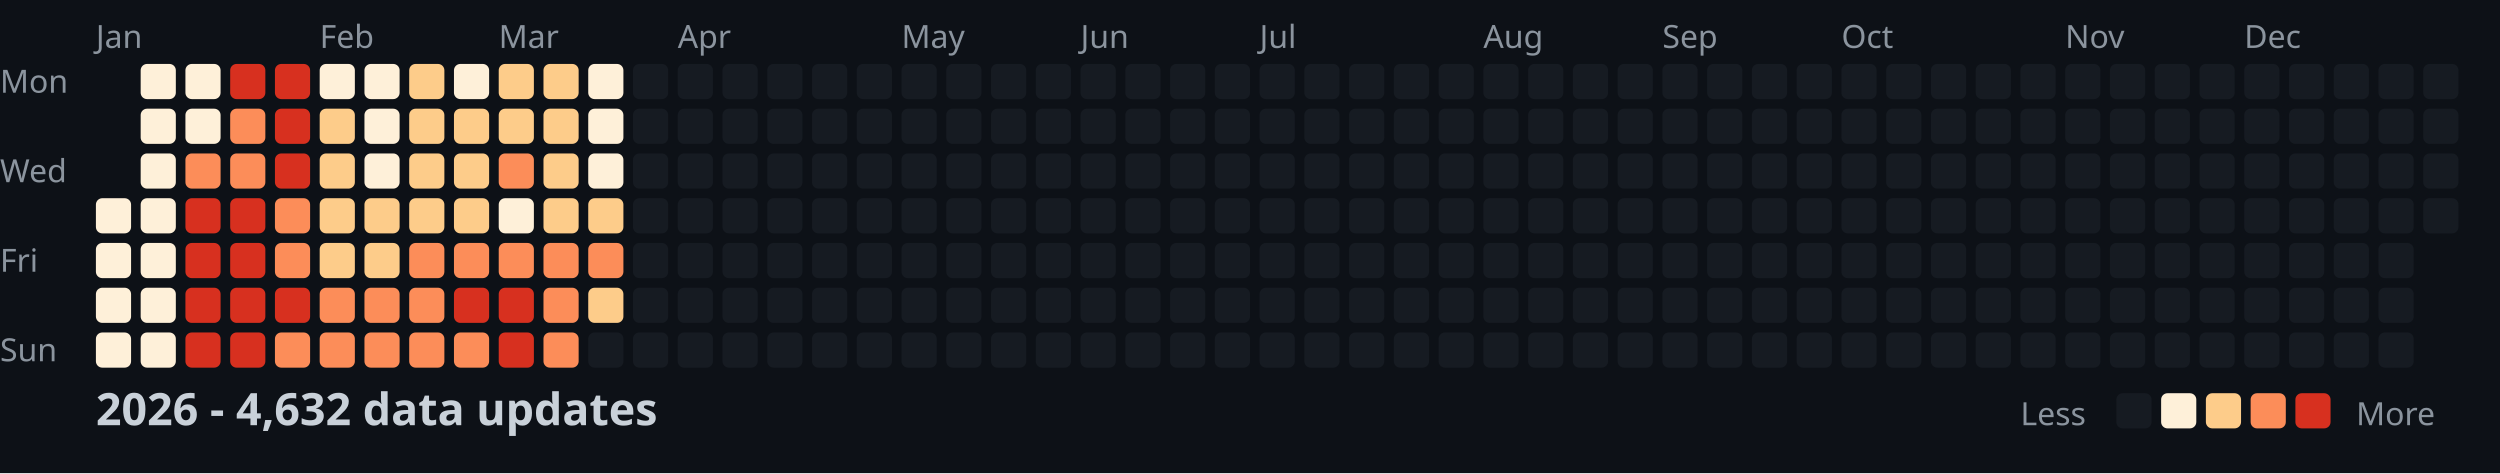
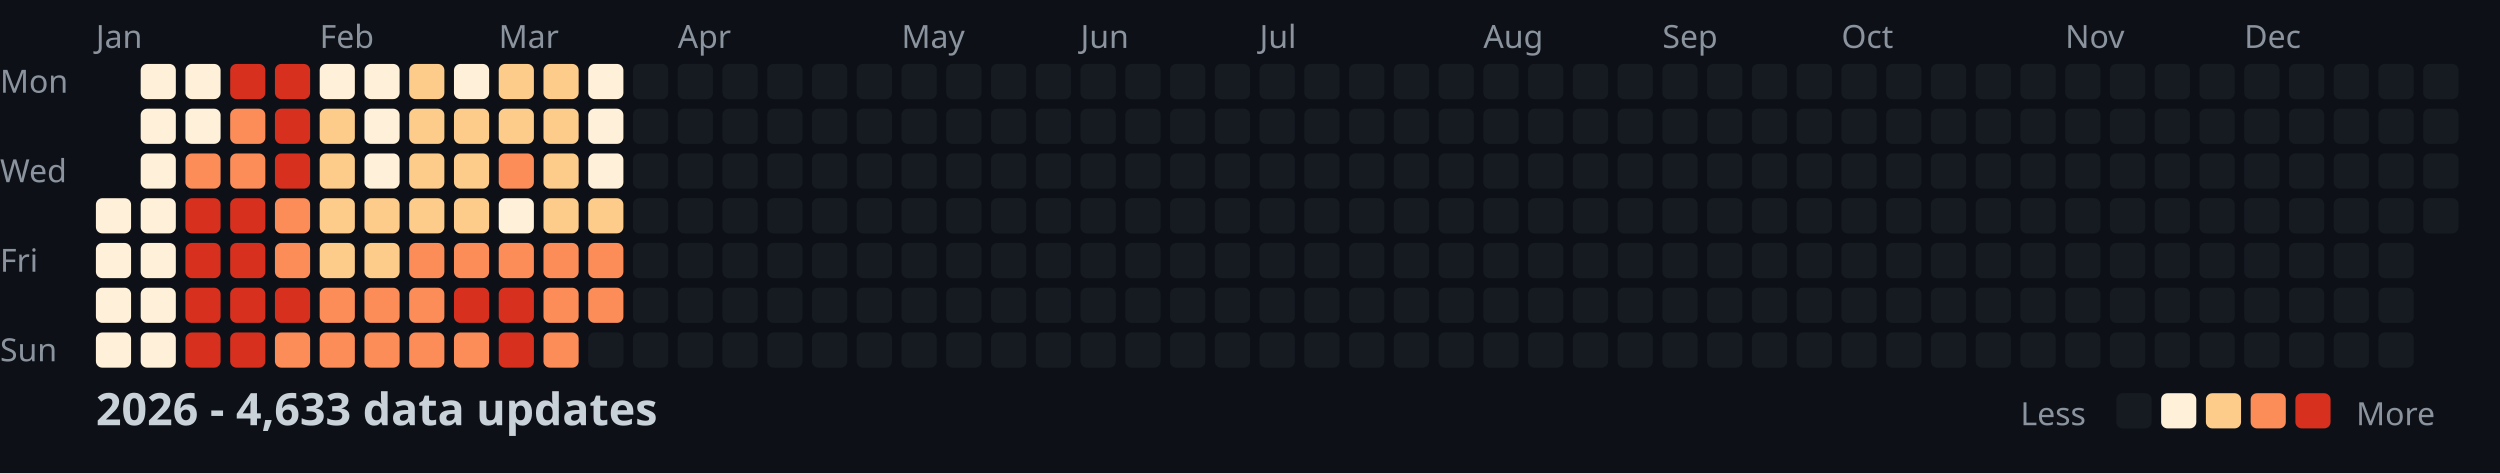
<svg xmlns="http://www.w3.org/2000/svg" width="782" height="148">
  <style>
    .month { font: 10px sans-serif; fill: #8b949e; }
    .day { font: 10px sans-serif; fill: #8b949e; }
    .title { font: bold 14px sans-serif; fill: #c9d1d9; }
    .legend { font: 10px sans-serif; fill: #8b949e; }
  </style>
  <rect width="100%" height="100%" fill="#0d1117" />
  <text x="0" y="29" class="day">Mon</text>
  <text x="0" y="57" class="day">Wed</text>
  <text x="0" y="85" class="day">Fri</text>
  <text x="0" y="113" class="day">Sun</text>
  <text x="30" y="15" class="month">Jan</text>
  <text x="100" y="15" class="month">Feb</text>
  <text x="156" y="15" class="month">Mar</text>
  <text x="212" y="15" class="month">Apr</text>
  <text x="282" y="15" class="month">May</text>
  <text x="338" y="15" class="month">Jun</text>
  <text x="394" y="15" class="month">Jul</text>
  <text x="464" y="15" class="month">Aug</text>
  <text x="520" y="15" class="month">Sep</text>
  <text x="576" y="15" class="month">Oct</text>
  <text x="646" y="15" class="month">Nov</text>
  <text x="702" y="15" class="month">Dec</text>
  <rect x="30" y="62" width="11" height="11" fill="#fef0d9" rx="2" />
  <rect x="30" y="76" width="11" height="11" fill="#fef0d9" rx="2" />
  <rect x="30" y="90" width="11" height="11" fill="#fef0d9" rx="2" />
  <rect x="30" y="104" width="11" height="11" fill="#fef0d9" rx="2" />
  <rect x="44" y="20" width="11" height="11" fill="#fef0d9" rx="2" />
  <rect x="44" y="34" width="11" height="11" fill="#fef0d9" rx="2" />
  <rect x="44" y="48" width="11" height="11" fill="#fef0d9" rx="2" />
  <rect x="44" y="62" width="11" height="11" fill="#fef0d9" rx="2" />
  <rect x="44" y="76" width="11" height="11" fill="#fef0d9" rx="2" />
  <rect x="44" y="90" width="11" height="11" fill="#fef0d9" rx="2" />
  <rect x="44" y="104" width="11" height="11" fill="#fef0d9" rx="2" />
  <rect x="58" y="20" width="11" height="11" fill="#fef0d9" rx="2" />
  <rect x="58" y="34" width="11" height="11" fill="#fef0d9" rx="2" />
  <rect x="58" y="48" width="11" height="11" fill="#fc8d59" rx="2" />
  <rect x="58" y="62" width="11" height="11" fill="#d7301f" rx="2" />
  <rect x="58" y="76" width="11" height="11" fill="#d7301f" rx="2" />
  <rect x="58" y="90" width="11" height="11" fill="#d7301f" rx="2" />
  <rect x="58" y="104" width="11" height="11" fill="#d7301f" rx="2" />
  <rect x="72" y="20" width="11" height="11" fill="#d7301f" rx="2" />
  <rect x="72" y="34" width="11" height="11" fill="#fc8d59" rx="2" />
  <rect x="72" y="48" width="11" height="11" fill="#fc8d59" rx="2" />
  <rect x="72" y="62" width="11" height="11" fill="#d7301f" rx="2" />
  <rect x="72" y="76" width="11" height="11" fill="#d7301f" rx="2" />
  <rect x="72" y="90" width="11" height="11" fill="#d7301f" rx="2" />
  <rect x="72" y="104" width="11" height="11" fill="#d7301f" rx="2" />
  <rect x="86" y="20" width="11" height="11" fill="#d7301f" rx="2" />
  <rect x="86" y="34" width="11" height="11" fill="#d7301f" rx="2" />
  <rect x="86" y="48" width="11" height="11" fill="#d7301f" rx="2" />
  <rect x="86" y="62" width="11" height="11" fill="#fc8d59" rx="2" />
  <rect x="86" y="76" width="11" height="11" fill="#fc8d59" rx="2" />
  <rect x="86" y="90" width="11" height="11" fill="#d7301f" rx="2" />
  <rect x="86" y="104" width="11" height="11" fill="#fc8d59" rx="2" />
  <rect x="100" y="20" width="11" height="11" fill="#fef0d9" rx="2" />
  <rect x="100" y="34" width="11" height="11" fill="#fdcc8a" rx="2" />
  <rect x="100" y="48" width="11" height="11" fill="#fdcc8a" rx="2" />
  <rect x="100" y="62" width="11" height="11" fill="#fdcc8a" rx="2" />
  <rect x="100" y="76" width="11" height="11" fill="#fdcc8a" rx="2" />
  <rect x="100" y="90" width="11" height="11" fill="#fc8d59" rx="2" />
  <rect x="100" y="104" width="11" height="11" fill="#fc8d59" rx="2" />
  <rect x="114" y="20" width="11" height="11" fill="#fef0d9" rx="2" />
  <rect x="114" y="34" width="11" height="11" fill="#fef0d9" rx="2" />
  <rect x="114" y="48" width="11" height="11" fill="#fef0d9" rx="2" />
  <rect x="114" y="62" width="11" height="11" fill="#fdcc8a" rx="2" />
  <rect x="114" y="76" width="11" height="11" fill="#fdcc8a" rx="2" />
  <rect x="114" y="90" width="11" height="11" fill="#fc8d59" rx="2" />
  <rect x="114" y="104" width="11" height="11" fill="#fc8d59" rx="2" />
  <rect x="128" y="20" width="11" height="11" fill="#fdcc8a" rx="2" />
  <rect x="128" y="34" width="11" height="11" fill="#fdcc8a" rx="2" />
  <rect x="128" y="48" width="11" height="11" fill="#fdcc8a" rx="2" />
  <rect x="128" y="62" width="11" height="11" fill="#fdcc8a" rx="2" />
  <rect x="128" y="76" width="11" height="11" fill="#fc8d59" rx="2" />
  <rect x="128" y="90" width="11" height="11" fill="#fc8d59" rx="2" />
  <rect x="128" y="104" width="11" height="11" fill="#fc8d59" rx="2" />
  <rect x="142" y="20" width="11" height="11" fill="#fef0d9" rx="2" />
  <rect x="142" y="34" width="11" height="11" fill="#fdcc8a" rx="2" />
  <rect x="142" y="48" width="11" height="11" fill="#fdcc8a" rx="2" />
  <rect x="142" y="62" width="11" height="11" fill="#fdcc8a" rx="2" />
  <rect x="142" y="76" width="11" height="11" fill="#fc8d59" rx="2" />
  <rect x="142" y="90" width="11" height="11" fill="#d7301f" rx="2" />
  <rect x="142" y="104" width="11" height="11" fill="#fc8d59" rx="2" />
  <rect x="156" y="20" width="11" height="11" fill="#fdcc8a" rx="2" />
  <rect x="156" y="34" width="11" height="11" fill="#fdcc8a" rx="2" />
  <rect x="156" y="48" width="11" height="11" fill="#fc8d59" rx="2" />
  <rect x="156" y="62" width="11" height="11" fill="#fef0d9" rx="2" />
  <rect x="156" y="76" width="11" height="11" fill="#fc8d59" rx="2" />
  <rect x="156" y="90" width="11" height="11" fill="#d7301f" rx="2" />
  <rect x="156" y="104" width="11" height="11" fill="#d7301f" rx="2" />
  <rect x="170" y="20" width="11" height="11" fill="#fdcc8a" rx="2" />
  <rect x="170" y="34" width="11" height="11" fill="#fdcc8a" rx="2" />
  <rect x="170" y="48" width="11" height="11" fill="#fdcc8a" rx="2" />
  <rect x="170" y="62" width="11" height="11" fill="#fdcc8a" rx="2" />
  <rect x="170" y="76" width="11" height="11" fill="#fc8d59" rx="2" />
  <rect x="170" y="90" width="11" height="11" fill="#fc8d59" rx="2" />
  <rect x="170" y="104" width="11" height="11" fill="#fc8d59" rx="2" />
  <rect x="184" y="20" width="11" height="11" fill="#fef0d9" rx="2" />
  <rect x="184" y="34" width="11" height="11" fill="#fef0d9" rx="2" />
  <rect x="184" y="48" width="11" height="11" fill="#fef0d9" rx="2" />
  <rect x="184" y="62" width="11" height="11" fill="#fdcc8a" rx="2" />
  <rect x="184" y="76" width="11" height="11" fill="#fc8d59" rx="2" />
-   <rect x="184" y="90" width="11" height="11" fill="#fdcc8a" rx="2" />
+   <rect x="184" y="90" width="11" height="11" fill="#fc8d59" rx="2" />
  <rect x="184" y="104" width="11" height="11" fill="#161b22" rx="2" />
  <rect x="198" y="20" width="11" height="11" fill="#161b22" rx="2" />
  <rect x="198" y="34" width="11" height="11" fill="#161b22" rx="2" />
  <rect x="198" y="48" width="11" height="11" fill="#161b22" rx="2" />
  <rect x="198" y="62" width="11" height="11" fill="#161b22" rx="2" />
  <rect x="198" y="76" width="11" height="11" fill="#161b22" rx="2" />
  <rect x="198" y="90" width="11" height="11" fill="#161b22" rx="2" />
  <rect x="198" y="104" width="11" height="11" fill="#161b22" rx="2" />
  <rect x="212" y="20" width="11" height="11" fill="#161b22" rx="2" />
  <rect x="212" y="34" width="11" height="11" fill="#161b22" rx="2" />
  <rect x="212" y="48" width="11" height="11" fill="#161b22" rx="2" />
  <rect x="212" y="62" width="11" height="11" fill="#161b22" rx="2" />
  <rect x="212" y="76" width="11" height="11" fill="#161b22" rx="2" />
  <rect x="212" y="90" width="11" height="11" fill="#161b22" rx="2" />
  <rect x="212" y="104" width="11" height="11" fill="#161b22" rx="2" />
  <rect x="226" y="20" width="11" height="11" fill="#161b22" rx="2" />
  <rect x="226" y="34" width="11" height="11" fill="#161b22" rx="2" />
  <rect x="226" y="48" width="11" height="11" fill="#161b22" rx="2" />
  <rect x="226" y="62" width="11" height="11" fill="#161b22" rx="2" />
  <rect x="226" y="76" width="11" height="11" fill="#161b22" rx="2" />
  <rect x="226" y="90" width="11" height="11" fill="#161b22" rx="2" />
  <rect x="226" y="104" width="11" height="11" fill="#161b22" rx="2" />
  <rect x="240" y="20" width="11" height="11" fill="#161b22" rx="2" />
  <rect x="240" y="34" width="11" height="11" fill="#161b22" rx="2" />
  <rect x="240" y="48" width="11" height="11" fill="#161b22" rx="2" />
  <rect x="240" y="62" width="11" height="11" fill="#161b22" rx="2" />
  <rect x="240" y="76" width="11" height="11" fill="#161b22" rx="2" />
  <rect x="240" y="90" width="11" height="11" fill="#161b22" rx="2" />
  <rect x="240" y="104" width="11" height="11" fill="#161b22" rx="2" />
  <rect x="254" y="20" width="11" height="11" fill="#161b22" rx="2" />
  <rect x="254" y="34" width="11" height="11" fill="#161b22" rx="2" />
  <rect x="254" y="48" width="11" height="11" fill="#161b22" rx="2" />
  <rect x="254" y="62" width="11" height="11" fill="#161b22" rx="2" />
  <rect x="254" y="76" width="11" height="11" fill="#161b22" rx="2" />
  <rect x="254" y="90" width="11" height="11" fill="#161b22" rx="2" />
  <rect x="254" y="104" width="11" height="11" fill="#161b22" rx="2" />
  <rect x="268" y="20" width="11" height="11" fill="#161b22" rx="2" />
  <rect x="268" y="34" width="11" height="11" fill="#161b22" rx="2" />
  <rect x="268" y="48" width="11" height="11" fill="#161b22" rx="2" />
  <rect x="268" y="62" width="11" height="11" fill="#161b22" rx="2" />
  <rect x="268" y="76" width="11" height="11" fill="#161b22" rx="2" />
  <rect x="268" y="90" width="11" height="11" fill="#161b22" rx="2" />
  <rect x="268" y="104" width="11" height="11" fill="#161b22" rx="2" />
  <rect x="282" y="20" width="11" height="11" fill="#161b22" rx="2" />
  <rect x="282" y="34" width="11" height="11" fill="#161b22" rx="2" />
  <rect x="282" y="48" width="11" height="11" fill="#161b22" rx="2" />
  <rect x="282" y="62" width="11" height="11" fill="#161b22" rx="2" />
  <rect x="282" y="76" width="11" height="11" fill="#161b22" rx="2" />
  <rect x="282" y="90" width="11" height="11" fill="#161b22" rx="2" />
  <rect x="282" y="104" width="11" height="11" fill="#161b22" rx="2" />
  <rect x="296" y="20" width="11" height="11" fill="#161b22" rx="2" />
  <rect x="296" y="34" width="11" height="11" fill="#161b22" rx="2" />
  <rect x="296" y="48" width="11" height="11" fill="#161b22" rx="2" />
  <rect x="296" y="62" width="11" height="11" fill="#161b22" rx="2" />
  <rect x="296" y="76" width="11" height="11" fill="#161b22" rx="2" />
  <rect x="296" y="90" width="11" height="11" fill="#161b22" rx="2" />
  <rect x="296" y="104" width="11" height="11" fill="#161b22" rx="2" />
  <rect x="310" y="20" width="11" height="11" fill="#161b22" rx="2" />
  <rect x="310" y="34" width="11" height="11" fill="#161b22" rx="2" />
  <rect x="310" y="48" width="11" height="11" fill="#161b22" rx="2" />
  <rect x="310" y="62" width="11" height="11" fill="#161b22" rx="2" />
  <rect x="310" y="76" width="11" height="11" fill="#161b22" rx="2" />
  <rect x="310" y="90" width="11" height="11" fill="#161b22" rx="2" />
  <rect x="310" y="104" width="11" height="11" fill="#161b22" rx="2" />
  <rect x="324" y="20" width="11" height="11" fill="#161b22" rx="2" />
  <rect x="324" y="34" width="11" height="11" fill="#161b22" rx="2" />
  <rect x="324" y="48" width="11" height="11" fill="#161b22" rx="2" />
  <rect x="324" y="62" width="11" height="11" fill="#161b22" rx="2" />
  <rect x="324" y="76" width="11" height="11" fill="#161b22" rx="2" />
  <rect x="324" y="90" width="11" height="11" fill="#161b22" rx="2" />
  <rect x="324" y="104" width="11" height="11" fill="#161b22" rx="2" />
  <rect x="338" y="20" width="11" height="11" fill="#161b22" rx="2" />
  <rect x="338" y="34" width="11" height="11" fill="#161b22" rx="2" />
  <rect x="338" y="48" width="11" height="11" fill="#161b22" rx="2" />
  <rect x="338" y="62" width="11" height="11" fill="#161b22" rx="2" />
  <rect x="338" y="76" width="11" height="11" fill="#161b22" rx="2" />
  <rect x="338" y="90" width="11" height="11" fill="#161b22" rx="2" />
  <rect x="338" y="104" width="11" height="11" fill="#161b22" rx="2" />
  <rect x="352" y="20" width="11" height="11" fill="#161b22" rx="2" />
  <rect x="352" y="34" width="11" height="11" fill="#161b22" rx="2" />
  <rect x="352" y="48" width="11" height="11" fill="#161b22" rx="2" />
  <rect x="352" y="62" width="11" height="11" fill="#161b22" rx="2" />
  <rect x="352" y="76" width="11" height="11" fill="#161b22" rx="2" />
  <rect x="352" y="90" width="11" height="11" fill="#161b22" rx="2" />
  <rect x="352" y="104" width="11" height="11" fill="#161b22" rx="2" />
  <rect x="366" y="20" width="11" height="11" fill="#161b22" rx="2" />
  <rect x="366" y="34" width="11" height="11" fill="#161b22" rx="2" />
  <rect x="366" y="48" width="11" height="11" fill="#161b22" rx="2" />
  <rect x="366" y="62" width="11" height="11" fill="#161b22" rx="2" />
  <rect x="366" y="76" width="11" height="11" fill="#161b22" rx="2" />
  <rect x="366" y="90" width="11" height="11" fill="#161b22" rx="2" />
  <rect x="366" y="104" width="11" height="11" fill="#161b22" rx="2" />
  <rect x="380" y="20" width="11" height="11" fill="#161b22" rx="2" />
  <rect x="380" y="34" width="11" height="11" fill="#161b22" rx="2" />
  <rect x="380" y="48" width="11" height="11" fill="#161b22" rx="2" />
  <rect x="380" y="62" width="11" height="11" fill="#161b22" rx="2" />
  <rect x="380" y="76" width="11" height="11" fill="#161b22" rx="2" />
  <rect x="380" y="90" width="11" height="11" fill="#161b22" rx="2" />
  <rect x="380" y="104" width="11" height="11" fill="#161b22" rx="2" />
  <rect x="394" y="20" width="11" height="11" fill="#161b22" rx="2" />
  <rect x="394" y="34" width="11" height="11" fill="#161b22" rx="2" />
  <rect x="394" y="48" width="11" height="11" fill="#161b22" rx="2" />
  <rect x="394" y="62" width="11" height="11" fill="#161b22" rx="2" />
  <rect x="394" y="76" width="11" height="11" fill="#161b22" rx="2" />
  <rect x="394" y="90" width="11" height="11" fill="#161b22" rx="2" />
  <rect x="394" y="104" width="11" height="11" fill="#161b22" rx="2" />
  <rect x="408" y="20" width="11" height="11" fill="#161b22" rx="2" />
  <rect x="408" y="34" width="11" height="11" fill="#161b22" rx="2" />
  <rect x="408" y="48" width="11" height="11" fill="#161b22" rx="2" />
  <rect x="408" y="62" width="11" height="11" fill="#161b22" rx="2" />
  <rect x="408" y="76" width="11" height="11" fill="#161b22" rx="2" />
  <rect x="408" y="90" width="11" height="11" fill="#161b22" rx="2" />
  <rect x="408" y="104" width="11" height="11" fill="#161b22" rx="2" />
  <rect x="422" y="20" width="11" height="11" fill="#161b22" rx="2" />
  <rect x="422" y="34" width="11" height="11" fill="#161b22" rx="2" />
  <rect x="422" y="48" width="11" height="11" fill="#161b22" rx="2" />
  <rect x="422" y="62" width="11" height="11" fill="#161b22" rx="2" />
  <rect x="422" y="76" width="11" height="11" fill="#161b22" rx="2" />
  <rect x="422" y="90" width="11" height="11" fill="#161b22" rx="2" />
  <rect x="422" y="104" width="11" height="11" fill="#161b22" rx="2" />
  <rect x="436" y="20" width="11" height="11" fill="#161b22" rx="2" />
  <rect x="436" y="34" width="11" height="11" fill="#161b22" rx="2" />
  <rect x="436" y="48" width="11" height="11" fill="#161b22" rx="2" />
  <rect x="436" y="62" width="11" height="11" fill="#161b22" rx="2" />
  <rect x="436" y="76" width="11" height="11" fill="#161b22" rx="2" />
  <rect x="436" y="90" width="11" height="11" fill="#161b22" rx="2" />
  <rect x="436" y="104" width="11" height="11" fill="#161b22" rx="2" />
  <rect x="450" y="20" width="11" height="11" fill="#161b22" rx="2" />
  <rect x="450" y="34" width="11" height="11" fill="#161b22" rx="2" />
  <rect x="450" y="48" width="11" height="11" fill="#161b22" rx="2" />
  <rect x="450" y="62" width="11" height="11" fill="#161b22" rx="2" />
  <rect x="450" y="76" width="11" height="11" fill="#161b22" rx="2" />
  <rect x="450" y="90" width="11" height="11" fill="#161b22" rx="2" />
  <rect x="450" y="104" width="11" height="11" fill="#161b22" rx="2" />
  <rect x="464" y="20" width="11" height="11" fill="#161b22" rx="2" />
  <rect x="464" y="34" width="11" height="11" fill="#161b22" rx="2" />
  <rect x="464" y="48" width="11" height="11" fill="#161b22" rx="2" />
  <rect x="464" y="62" width="11" height="11" fill="#161b22" rx="2" />
  <rect x="464" y="76" width="11" height="11" fill="#161b22" rx="2" />
  <rect x="464" y="90" width="11" height="11" fill="#161b22" rx="2" />
  <rect x="464" y="104" width="11" height="11" fill="#161b22" rx="2" />
  <rect x="478" y="20" width="11" height="11" fill="#161b22" rx="2" />
  <rect x="478" y="34" width="11" height="11" fill="#161b22" rx="2" />
  <rect x="478" y="48" width="11" height="11" fill="#161b22" rx="2" />
  <rect x="478" y="62" width="11" height="11" fill="#161b22" rx="2" />
  <rect x="478" y="76" width="11" height="11" fill="#161b22" rx="2" />
  <rect x="478" y="90" width="11" height="11" fill="#161b22" rx="2" />
  <rect x="478" y="104" width="11" height="11" fill="#161b22" rx="2" />
  <rect x="492" y="20" width="11" height="11" fill="#161b22" rx="2" />
  <rect x="492" y="34" width="11" height="11" fill="#161b22" rx="2" />
  <rect x="492" y="48" width="11" height="11" fill="#161b22" rx="2" />
  <rect x="492" y="62" width="11" height="11" fill="#161b22" rx="2" />
  <rect x="492" y="76" width="11" height="11" fill="#161b22" rx="2" />
  <rect x="492" y="90" width="11" height="11" fill="#161b22" rx="2" />
  <rect x="492" y="104" width="11" height="11" fill="#161b22" rx="2" />
  <rect x="506" y="20" width="11" height="11" fill="#161b22" rx="2" />
  <rect x="506" y="34" width="11" height="11" fill="#161b22" rx="2" />
  <rect x="506" y="48" width="11" height="11" fill="#161b22" rx="2" />
  <rect x="506" y="62" width="11" height="11" fill="#161b22" rx="2" />
  <rect x="506" y="76" width="11" height="11" fill="#161b22" rx="2" />
  <rect x="506" y="90" width="11" height="11" fill="#161b22" rx="2" />
  <rect x="506" y="104" width="11" height="11" fill="#161b22" rx="2" />
  <rect x="520" y="20" width="11" height="11" fill="#161b22" rx="2" />
  <rect x="520" y="34" width="11" height="11" fill="#161b22" rx="2" />
  <rect x="520" y="48" width="11" height="11" fill="#161b22" rx="2" />
  <rect x="520" y="62" width="11" height="11" fill="#161b22" rx="2" />
  <rect x="520" y="76" width="11" height="11" fill="#161b22" rx="2" />
  <rect x="520" y="90" width="11" height="11" fill="#161b22" rx="2" />
  <rect x="520" y="104" width="11" height="11" fill="#161b22" rx="2" />
  <rect x="534" y="20" width="11" height="11" fill="#161b22" rx="2" />
  <rect x="534" y="34" width="11" height="11" fill="#161b22" rx="2" />
  <rect x="534" y="48" width="11" height="11" fill="#161b22" rx="2" />
  <rect x="534" y="62" width="11" height="11" fill="#161b22" rx="2" />
  <rect x="534" y="76" width="11" height="11" fill="#161b22" rx="2" />
  <rect x="534" y="90" width="11" height="11" fill="#161b22" rx="2" />
  <rect x="534" y="104" width="11" height="11" fill="#161b22" rx="2" />
  <rect x="548" y="20" width="11" height="11" fill="#161b22" rx="2" />
  <rect x="548" y="34" width="11" height="11" fill="#161b22" rx="2" />
  <rect x="548" y="48" width="11" height="11" fill="#161b22" rx="2" />
  <rect x="548" y="62" width="11" height="11" fill="#161b22" rx="2" />
  <rect x="548" y="76" width="11" height="11" fill="#161b22" rx="2" />
  <rect x="548" y="90" width="11" height="11" fill="#161b22" rx="2" />
  <rect x="548" y="104" width="11" height="11" fill="#161b22" rx="2" />
  <rect x="562" y="20" width="11" height="11" fill="#161b22" rx="2" />
  <rect x="562" y="34" width="11" height="11" fill="#161b22" rx="2" />
  <rect x="562" y="48" width="11" height="11" fill="#161b22" rx="2" />
  <rect x="562" y="62" width="11" height="11" fill="#161b22" rx="2" />
  <rect x="562" y="76" width="11" height="11" fill="#161b22" rx="2" />
  <rect x="562" y="90" width="11" height="11" fill="#161b22" rx="2" />
  <rect x="562" y="104" width="11" height="11" fill="#161b22" rx="2" />
  <rect x="576" y="20" width="11" height="11" fill="#161b22" rx="2" />
  <rect x="576" y="34" width="11" height="11" fill="#161b22" rx="2" />
  <rect x="576" y="48" width="11" height="11" fill="#161b22" rx="2" />
  <rect x="576" y="62" width="11" height="11" fill="#161b22" rx="2" />
  <rect x="576" y="76" width="11" height="11" fill="#161b22" rx="2" />
  <rect x="576" y="90" width="11" height="11" fill="#161b22" rx="2" />
  <rect x="576" y="104" width="11" height="11" fill="#161b22" rx="2" />
  <rect x="590" y="20" width="11" height="11" fill="#161b22" rx="2" />
  <rect x="590" y="34" width="11" height="11" fill="#161b22" rx="2" />
  <rect x="590" y="48" width="11" height="11" fill="#161b22" rx="2" />
  <rect x="590" y="62" width="11" height="11" fill="#161b22" rx="2" />
  <rect x="590" y="76" width="11" height="11" fill="#161b22" rx="2" />
  <rect x="590" y="90" width="11" height="11" fill="#161b22" rx="2" />
  <rect x="590" y="104" width="11" height="11" fill="#161b22" rx="2" />
  <rect x="604" y="20" width="11" height="11" fill="#161b22" rx="2" />
  <rect x="604" y="34" width="11" height="11" fill="#161b22" rx="2" />
  <rect x="604" y="48" width="11" height="11" fill="#161b22" rx="2" />
  <rect x="604" y="62" width="11" height="11" fill="#161b22" rx="2" />
  <rect x="604" y="76" width="11" height="11" fill="#161b22" rx="2" />
  <rect x="604" y="90" width="11" height="11" fill="#161b22" rx="2" />
  <rect x="604" y="104" width="11" height="11" fill="#161b22" rx="2" />
  <rect x="618" y="20" width="11" height="11" fill="#161b22" rx="2" />
  <rect x="618" y="34" width="11" height="11" fill="#161b22" rx="2" />
  <rect x="618" y="48" width="11" height="11" fill="#161b22" rx="2" />
  <rect x="618" y="62" width="11" height="11" fill="#161b22" rx="2" />
  <rect x="618" y="76" width="11" height="11" fill="#161b22" rx="2" />
  <rect x="618" y="90" width="11" height="11" fill="#161b22" rx="2" />
  <rect x="618" y="104" width="11" height="11" fill="#161b22" rx="2" />
  <rect x="632" y="20" width="11" height="11" fill="#161b22" rx="2" />
  <rect x="632" y="34" width="11" height="11" fill="#161b22" rx="2" />
  <rect x="632" y="48" width="11" height="11" fill="#161b22" rx="2" />
  <rect x="632" y="62" width="11" height="11" fill="#161b22" rx="2" />
  <rect x="632" y="76" width="11" height="11" fill="#161b22" rx="2" />
  <rect x="632" y="90" width="11" height="11" fill="#161b22" rx="2" />
  <rect x="632" y="104" width="11" height="11" fill="#161b22" rx="2" />
  <rect x="646" y="20" width="11" height="11" fill="#161b22" rx="2" />
  <rect x="646" y="34" width="11" height="11" fill="#161b22" rx="2" />
  <rect x="646" y="48" width="11" height="11" fill="#161b22" rx="2" />
  <rect x="646" y="62" width="11" height="11" fill="#161b22" rx="2" />
  <rect x="646" y="76" width="11" height="11" fill="#161b22" rx="2" />
  <rect x="646" y="90" width="11" height="11" fill="#161b22" rx="2" />
  <rect x="646" y="104" width="11" height="11" fill="#161b22" rx="2" />
  <rect x="660" y="20" width="11" height="11" fill="#161b22" rx="2" />
  <rect x="660" y="34" width="11" height="11" fill="#161b22" rx="2" />
  <rect x="660" y="48" width="11" height="11" fill="#161b22" rx="2" />
  <rect x="660" y="62" width="11" height="11" fill="#161b22" rx="2" />
  <rect x="660" y="76" width="11" height="11" fill="#161b22" rx="2" />
  <rect x="660" y="90" width="11" height="11" fill="#161b22" rx="2" />
  <rect x="660" y="104" width="11" height="11" fill="#161b22" rx="2" />
  <rect x="674" y="20" width="11" height="11" fill="#161b22" rx="2" />
  <rect x="674" y="34" width="11" height="11" fill="#161b22" rx="2" />
  <rect x="674" y="48" width="11" height="11" fill="#161b22" rx="2" />
  <rect x="674" y="62" width="11" height="11" fill="#161b22" rx="2" />
  <rect x="674" y="76" width="11" height="11" fill="#161b22" rx="2" />
  <rect x="674" y="90" width="11" height="11" fill="#161b22" rx="2" />
  <rect x="674" y="104" width="11" height="11" fill="#161b22" rx="2" />
  <rect x="688" y="20" width="11" height="11" fill="#161b22" rx="2" />
  <rect x="688" y="34" width="11" height="11" fill="#161b22" rx="2" />
  <rect x="688" y="48" width="11" height="11" fill="#161b22" rx="2" />
  <rect x="688" y="62" width="11" height="11" fill="#161b22" rx="2" />
  <rect x="688" y="76" width="11" height="11" fill="#161b22" rx="2" />
  <rect x="688" y="90" width="11" height="11" fill="#161b22" rx="2" />
  <rect x="688" y="104" width="11" height="11" fill="#161b22" rx="2" />
  <rect x="702" y="20" width="11" height="11" fill="#161b22" rx="2" />
  <rect x="702" y="34" width="11" height="11" fill="#161b22" rx="2" />
  <rect x="702" y="48" width="11" height="11" fill="#161b22" rx="2" />
  <rect x="702" y="62" width="11" height="11" fill="#161b22" rx="2" />
  <rect x="702" y="76" width="11" height="11" fill="#161b22" rx="2" />
  <rect x="702" y="90" width="11" height="11" fill="#161b22" rx="2" />
  <rect x="702" y="104" width="11" height="11" fill="#161b22" rx="2" />
  <rect x="716" y="20" width="11" height="11" fill="#161b22" rx="2" />
  <rect x="716" y="34" width="11" height="11" fill="#161b22" rx="2" />
  <rect x="716" y="48" width="11" height="11" fill="#161b22" rx="2" />
  <rect x="716" y="62" width="11" height="11" fill="#161b22" rx="2" />
  <rect x="716" y="76" width="11" height="11" fill="#161b22" rx="2" />
  <rect x="716" y="90" width="11" height="11" fill="#161b22" rx="2" />
  <rect x="716" y="104" width="11" height="11" fill="#161b22" rx="2" />
  <rect x="730" y="20" width="11" height="11" fill="#161b22" rx="2" />
  <rect x="730" y="34" width="11" height="11" fill="#161b22" rx="2" />
  <rect x="730" y="48" width="11" height="11" fill="#161b22" rx="2" />
  <rect x="730" y="62" width="11" height="11" fill="#161b22" rx="2" />
  <rect x="730" y="76" width="11" height="11" fill="#161b22" rx="2" />
  <rect x="730" y="90" width="11" height="11" fill="#161b22" rx="2" />
  <rect x="730" y="104" width="11" height="11" fill="#161b22" rx="2" />
  <rect x="744" y="20" width="11" height="11" fill="#161b22" rx="2" />
  <rect x="744" y="34" width="11" height="11" fill="#161b22" rx="2" />
  <rect x="744" y="48" width="11" height="11" fill="#161b22" rx="2" />
  <rect x="744" y="62" width="11" height="11" fill="#161b22" rx="2" />
  <rect x="744" y="76" width="11" height="11" fill="#161b22" rx="2" />
  <rect x="744" y="90" width="11" height="11" fill="#161b22" rx="2" />
  <rect x="744" y="104" width="11" height="11" fill="#161b22" rx="2" />
  <rect x="758" y="20" width="11" height="11" fill="#161b22" rx="2" />
  <rect x="758" y="34" width="11" height="11" fill="#161b22" rx="2" />
  <rect x="758" y="48" width="11" height="11" fill="#161b22" rx="2" />
  <rect x="758" y="62" width="11" height="11" fill="#161b22" rx="2" />
-   <text x="30" y="133" class="title">2026 - 4,632 data updates</text>
+   <text x="30" y="133" class="title">2026 - 4,633 data updates</text>
  <text x="632" y="133" class="legend">Less</text>
  <rect x="662" y="123" width="11" height="11" fill="#161b22" rx="2" />
  <rect x="676" y="123" width="11" height="11" fill="#fef0d9" rx="2" />
  <rect x="690" y="123" width="11" height="11" fill="#fdcc8a" rx="2" />
  <rect x="704" y="123" width="11" height="11" fill="#fc8d59" rx="2" />
  <rect x="718" y="123" width="11" height="11" fill="#d7301f" rx="2" />
  <text x="737" y="133" class="legend">More</text>
</svg>
